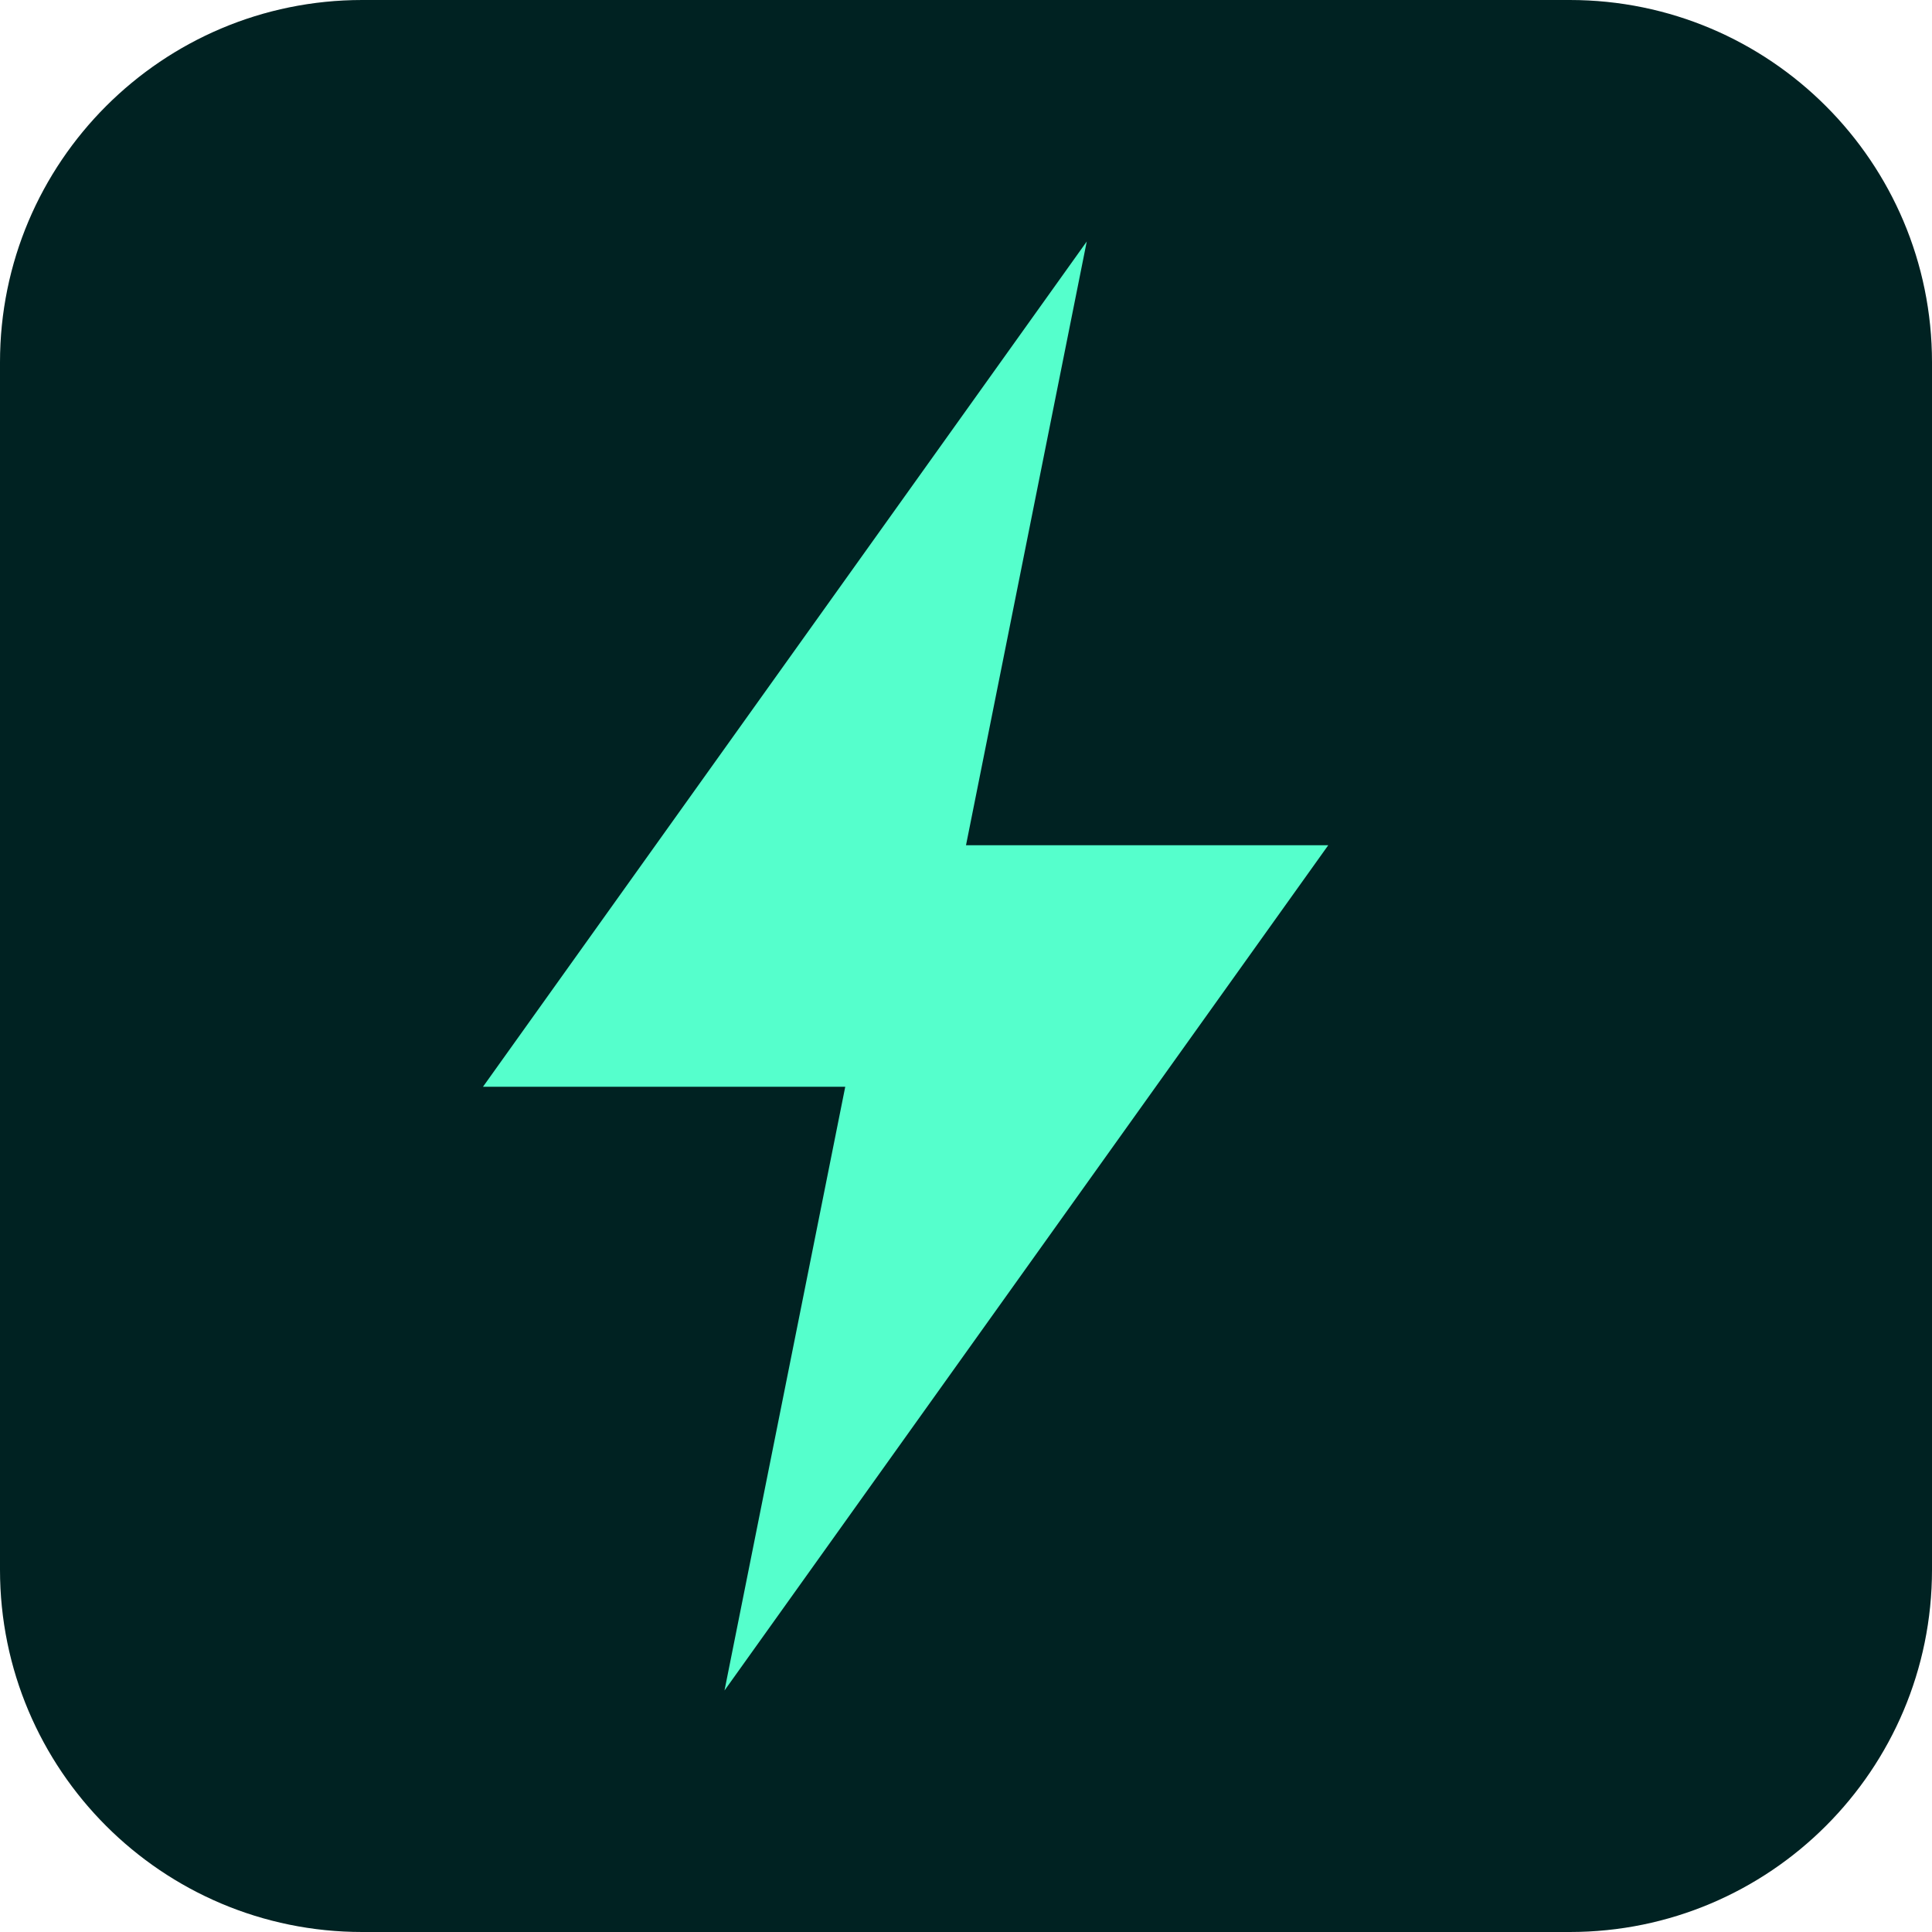
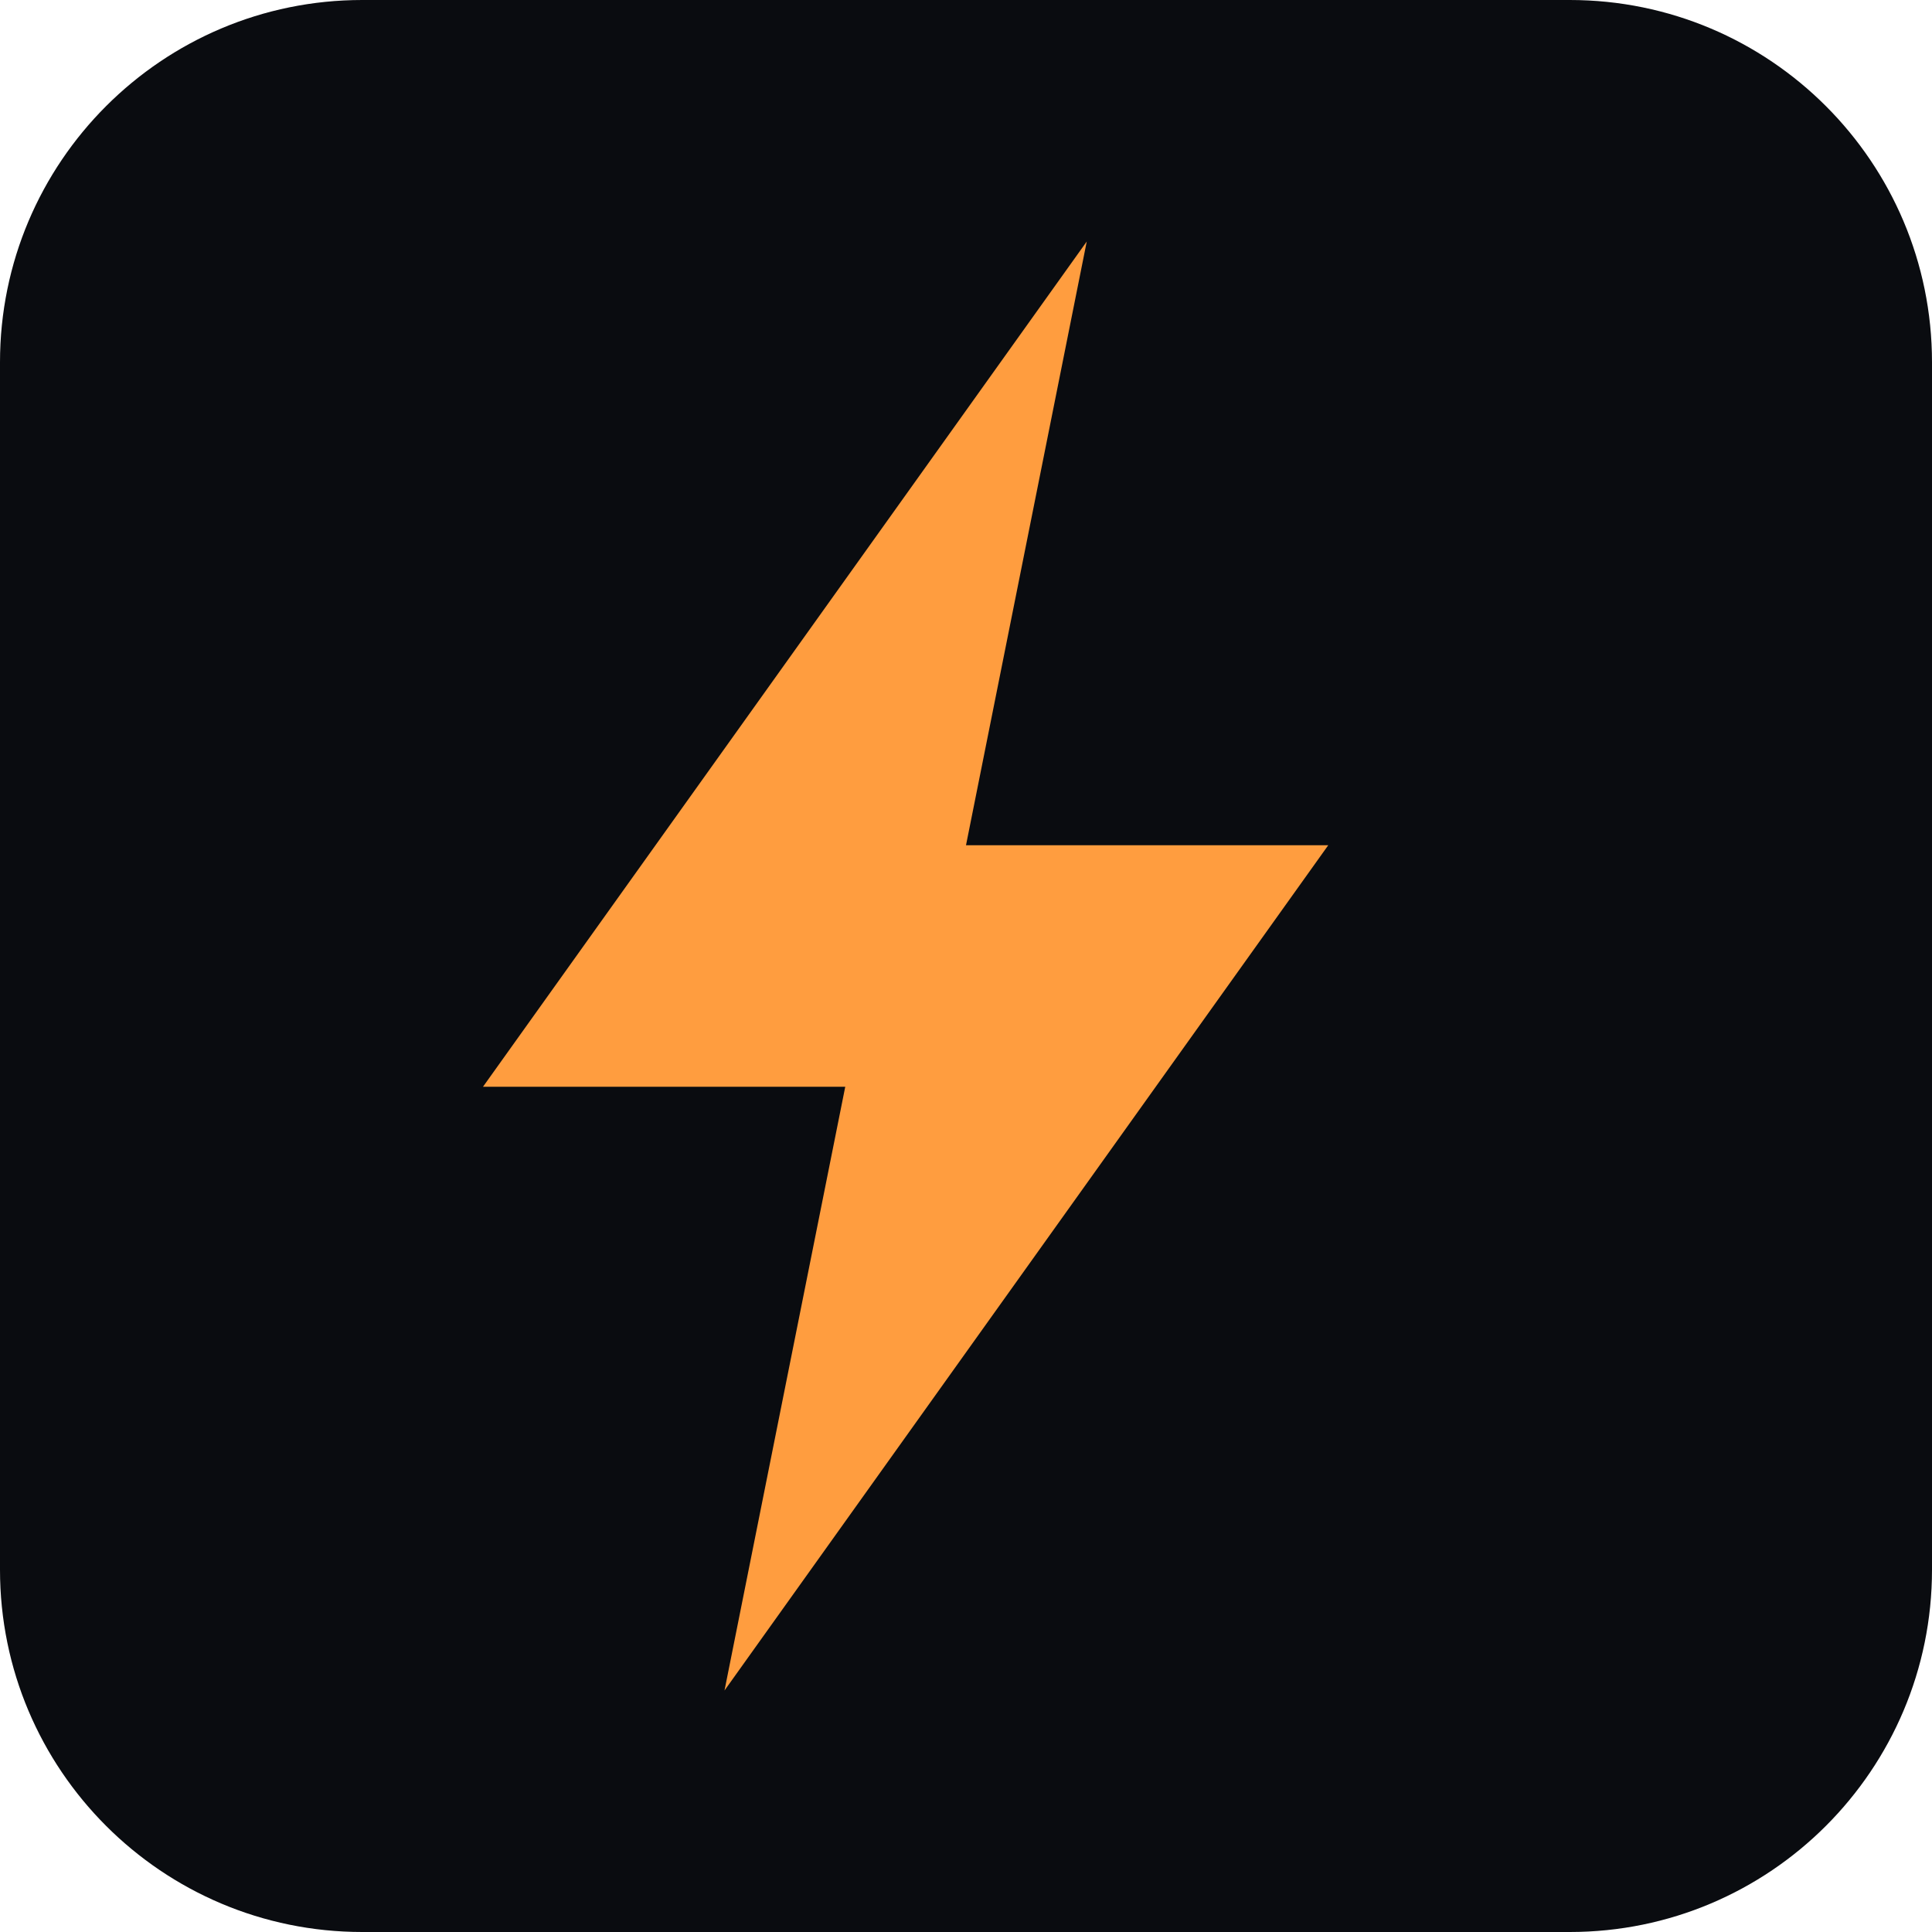
<svg xmlns="http://www.w3.org/2000/svg" viewBox="0 0 32 32">
-   <rect width="32" height="32" rx="6" fill="#002222" />
-   <path d="M18 4 8 18h6l-2 10 10-14h-6z" fill="#55ffcc" />
+   <rect width="32" height="32" rx="6" fill="#0a0c10" />
+   <path d="M18 4 8 18h6l-2 10 10-14h-6z" fill="#ff9d3f" />
</svg>
